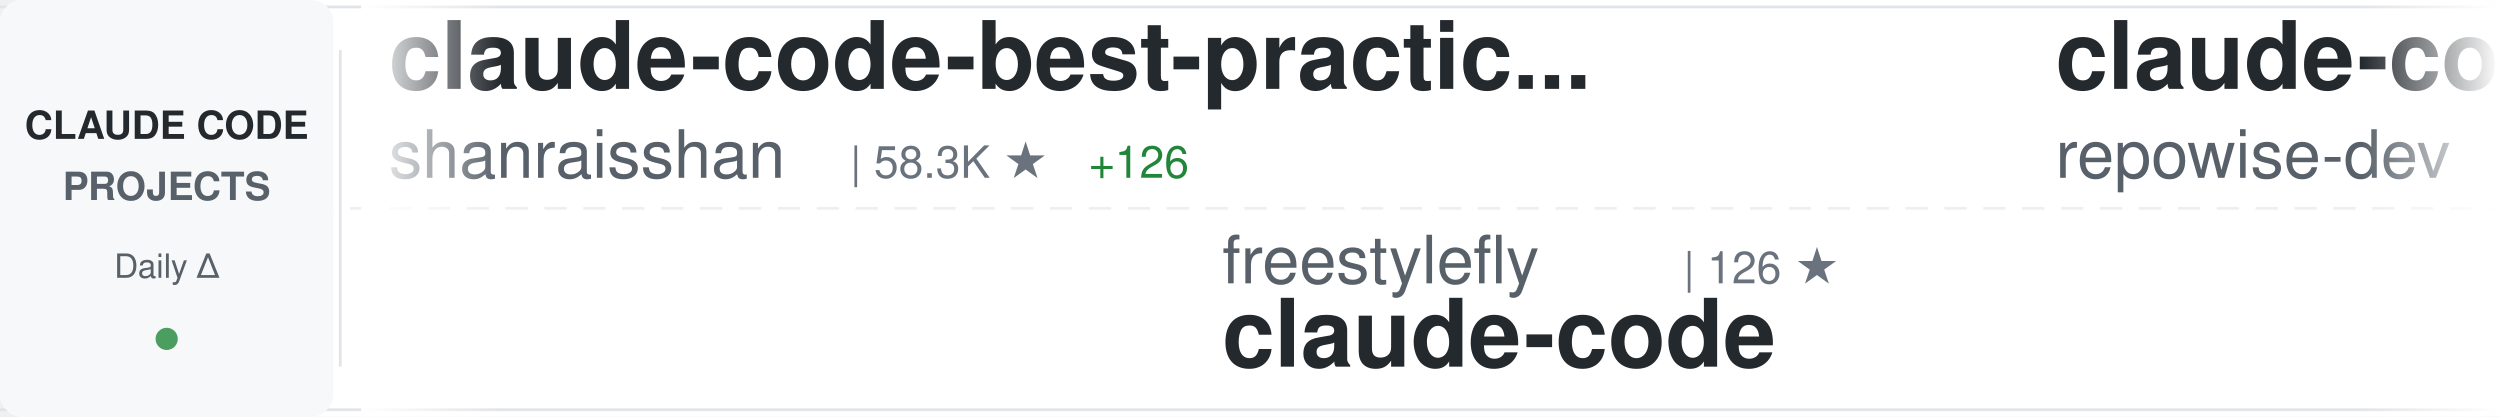
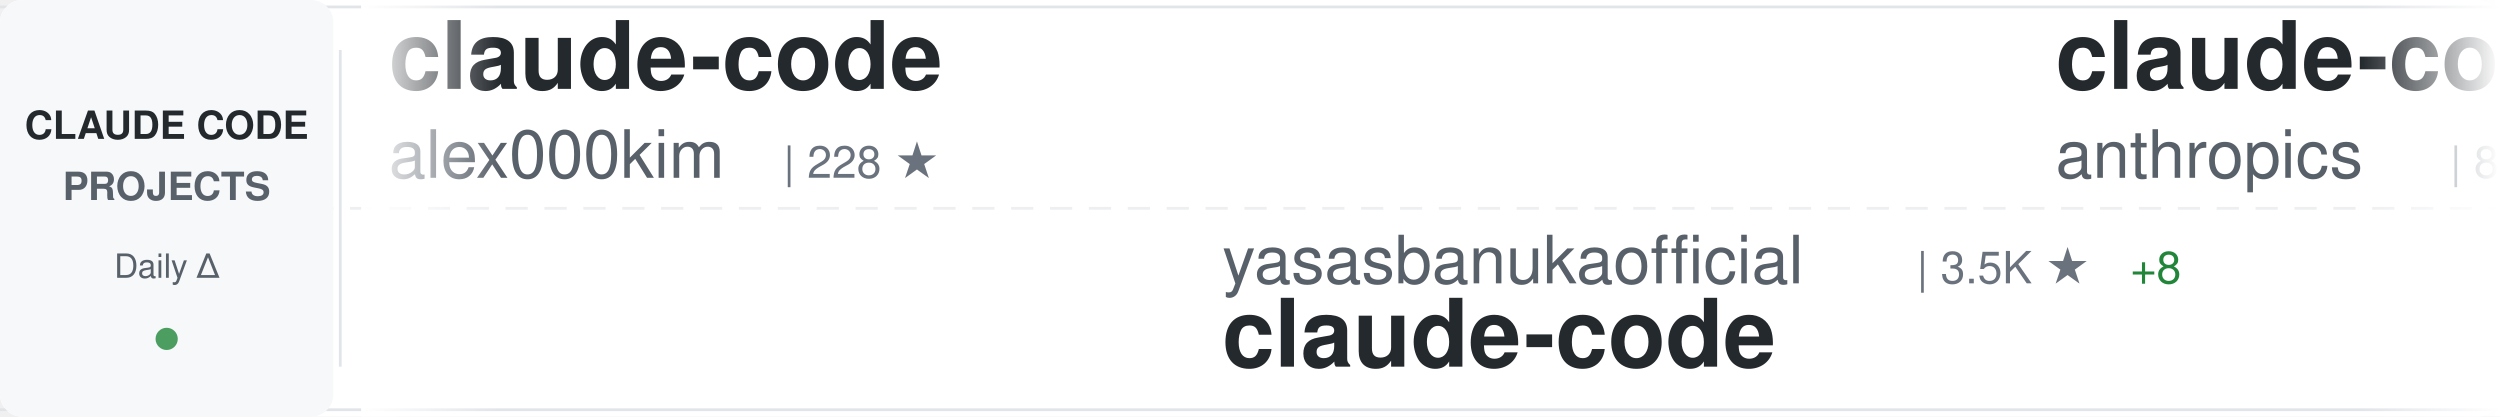
<svg xmlns="http://www.w3.org/2000/svg" width="900" height="150">
  <defs>
    <linearGradient id="awesomeLeftFade" x1="0%" y1="0%" x2="100%" y2="0%">
      <stop offset="0%" style="stop-color:#ffffff;stop-opacity:1" />
      <stop offset="100%" style="stop-color:#ffffff;stop-opacity:0" />
    </linearGradient>
    <linearGradient id="awesomeRightFade" x1="0%" y1="0%" x2="100%" y2="0%">
      <stop offset="0%" style="stop-color:#ffffff;stop-opacity:0" />
      <stop offset="100%" style="stop-color:#ffffff;stop-opacity:1" />
    </linearGradient>
  </defs>
  <rect width="900" height="150" fill="#ffffff" rx="8" />
  <rect x="0" y="2" width="900" height="1" fill="#e1e4e8" />
  <rect x="0" y="147" width="900" height="1" fill="#e1e4e8" />
  <line x1="0" y1="75" x2="900" y2="75" stroke="#e1e4e8" stroke-width="1" stroke-dasharray="8 6" opacity="0.6" />
  <rect x="0" y="0" width="120" height="150" fill="#f6f8fa" rx="8" />
  <text x="60" y="50" font-family="-apple-system, BlinkMacSystemFont, 'Segoe UI', Helvetica, Arial, sans-serif" font-size="14" font-weight="600" fill="#24292e" text-anchor="middle">CLAUDE CODE</text>
  <text x="60" y="72" font-family="-apple-system, BlinkMacSystemFont, 'Segoe UI', Helvetica, Arial, sans-serif" font-size="14" font-weight="600" fill="#586069" text-anchor="middle">PROJECTS</text>
  <text x="60" y="100" font-family="-apple-system, BlinkMacSystemFont, 'Segoe UI', Helvetica, Arial, sans-serif" font-size="12" font-weight="500" fill="#586069" text-anchor="middle">Daily Δ</text>
  <circle cx="60" cy="122" r="4" fill="#22863a" opacity="0.8" />
  <rect x="122" y="18" width="1" height="114" fill="#e1e4e8" />
  <clipPath id="awesomeTickerClip">
    <rect x="130" y="0" width="770" height="150" />
  </clipPath>
  <g clip-path="url(#awesomeTickerClip)">
    <g id="awesomeTickerItems">
      <animateTransform attributeName="transform" attributeType="XML" type="translate" from="0 0" to="-3000 0" dur="54s" repeatCount="indefinite" />
      <g transform="translate(0, 0)">
-         <text x="140" y="32" font-family="-apple-system, BlinkMacSystemFont, 'Segoe UI', Helvetica, Arial, sans-serif" font-size="34" font-weight="600" fill="#24292e">claude-code-best-practic...</text>
-         <text x="140" y="64" font-family="-apple-system, BlinkMacSystemFont, 'Segoe UI', Helvetica, Arial, sans-serif" font-size="24" font-weight="400" fill="#586069">shanraisshan</text>
-         <text x="306" y="64" font-family="-apple-system, BlinkMacSystemFont, 'Segoe UI', Helvetica, Arial, sans-serif" font-size="16" font-weight="500" fill="#6a737d">| 58.3K ★</text>
-         <text x="392" y="64" font-family="-apple-system, BlinkMacSystemFont, 'Segoe UI', Helvetica, Arial, sans-serif" font-size="16" font-weight="500" fill="#22863a"> +126</text>
+         <text x="140" y="32" font-family="-apple-system, BlinkMacSystemFont, 'Segoe UI', Helvetica, Arial, sans-serif" font-size="34" font-weight="600" fill="#24292e">claude-code</text>
+         <text x="140" y="64" font-family="-apple-system, BlinkMacSystemFont, 'Segoe UI', Helvetica, Arial, sans-serif" font-size="24" font-weight="400" fill="#586069">alex000kim</text>
+         <text x="282" y="64" font-family="-apple-system, BlinkMacSystemFont, 'Segoe UI', Helvetica, Arial, sans-serif" font-size="16" font-weight="500" fill="#6a737d">| 228 ★</text>
      </g>
      <g transform="translate(300, 0)">
-         <text x="140" y="102" font-family="-apple-system, BlinkMacSystemFont, 'Segoe UI', Helvetica, Arial, sans-serif" font-size="24" font-weight="400" fill="#586069">freestylefly</text>
-         <text x="306" y="102" font-family="-apple-system, BlinkMacSystemFont, 'Segoe UI', Helvetica, Arial, sans-serif" font-size="16" font-weight="500" fill="#6a737d">| 126 ★</text>
+         <text x="140" y="102" font-family="-apple-system, BlinkMacSystemFont, 'Segoe UI', Helvetica, Arial, sans-serif" font-size="24" font-weight="400" fill="#586069">yasasbanukaofficial</text>
+         <text x="390" y="102" font-family="-apple-system, BlinkMacSystemFont, 'Segoe UI', Helvetica, Arial, sans-serif" font-size="16" font-weight="500" fill="#6a737d">| 3.5K ★</text>
+         <text x="467" y="102" font-family="-apple-system, BlinkMacSystemFont, 'Segoe UI', Helvetica, Arial, sans-serif" font-size="16" font-weight="500" fill="#22863a"> +8</text>
        <text x="140" y="132" font-family="-apple-system, BlinkMacSystemFont, 'Segoe UI', Helvetica, Arial, sans-serif" font-size="34" font-weight="600" fill="#24292e">claude-code</text>
      </g>
      <g transform="translate(600, 0)">
-         <text x="140" y="32" font-family="-apple-system, BlinkMacSystemFont, 'Segoe UI', Helvetica, Arial, sans-serif" font-size="34" font-weight="600" fill="#24292e">claude-code-prompts</text>
-         <text x="140" y="64" font-family="-apple-system, BlinkMacSystemFont, 'Segoe UI', Helvetica, Arial, sans-serif" font-size="24" font-weight="400" fill="#586069">repowise-dev</text>
-         <text x="306" y="64" font-family="-apple-system, BlinkMacSystemFont, 'Segoe UI', Helvetica, Arial, sans-serif" font-size="16" font-weight="500" fill="#6a737d">| 1.1K ★</text>
-         <text x="383" y="64" font-family="-apple-system, BlinkMacSystemFont, 'Segoe UI', Helvetica, Arial, sans-serif" font-size="16" font-weight="500" fill="#22863a"> +3</text>
+         <text x="140" y="32" font-family="-apple-system, BlinkMacSystemFont, 'Segoe UI', Helvetica, Arial, sans-serif" font-size="34" font-weight="600" fill="#24292e">claude-code-action</text>
+         <text x="140" y="64" font-family="-apple-system, BlinkMacSystemFont, 'Segoe UI', Helvetica, Arial, sans-serif" font-size="24" font-weight="400" fill="#586069">anthropics</text>
+         <text x="282" y="64" font-family="-apple-system, BlinkMacSystemFont, 'Segoe UI', Helvetica, Arial, sans-serif" font-size="16" font-weight="500" fill="#6a737d">| 8.1K ★</text>
+         <text x="359" y="64" font-family="-apple-system, BlinkMacSystemFont, 'Segoe UI', Helvetica, Arial, sans-serif" font-size="16" font-weight="500" fill="#22863a"> +10</text>
      </g>
      <g transform="translate(900, 0)">
-         <text x="140" y="102" font-family="-apple-system, BlinkMacSystemFont, 'Segoe UI', Helvetica, Arial, sans-serif" font-size="24" font-weight="400" fill="#586069">musistudio</text>
-         <text x="282" y="102" font-family="-apple-system, BlinkMacSystemFont, 'Segoe UI', Helvetica, Arial, sans-serif" font-size="16" font-weight="500" fill="#6a737d">| 35.1K ★</text>
-         <text x="368" y="102" font-family="-apple-system, BlinkMacSystemFont, 'Segoe UI', Helvetica, Arial, sans-serif" font-size="16" font-weight="500" fill="#22863a"> +40</text>
-         <text x="140" y="132" font-family="-apple-system, BlinkMacSystemFont, 'Segoe UI', Helvetica, Arial, sans-serif" font-size="34" font-weight="600" fill="#24292e">claude-code-router</text>
+         <text x="140" y="102" font-family="-apple-system, BlinkMacSystemFont, 'Segoe UI', Helvetica, Arial, sans-serif" font-size="24" font-weight="400" fill="#586069">sugyan</text>
+         <text x="234" y="102" font-family="-apple-system, BlinkMacSystemFont, 'Segoe UI', Helvetica, Arial, sans-serif" font-size="16" font-weight="500" fill="#6a737d">| 1.1K ★</text>
+         <text x="140" y="132" font-family="-apple-system, BlinkMacSystemFont, 'Segoe UI', Helvetica, Arial, sans-serif" font-size="34" font-weight="600" fill="#24292e">claude-code-webui</text>
      </g>
      <g transform="translate(1200, 0)">
-         <text x="140" y="32" font-family="-apple-system, BlinkMacSystemFont, 'Segoe UI', Helvetica, Arial, sans-serif" font-size="34" font-weight="600" fill="#24292e">awesome-claude-code-tool...</text>
-         <text x="140" y="64" font-family="-apple-system, BlinkMacSystemFont, 'Segoe UI', Helvetica, Arial, sans-serif" font-size="24" font-weight="400" fill="#586069">rohitg00</text>
-         <text x="258" y="64" font-family="-apple-system, BlinkMacSystemFont, 'Segoe UI', Helvetica, Arial, sans-serif" font-size="16" font-weight="500" fill="#6a737d">| 2.1K ★</text>
-         <text x="335" y="64" font-family="-apple-system, BlinkMacSystemFont, 'Segoe UI', Helvetica, Arial, sans-serif" font-size="16" font-weight="500" fill="#22863a"> +12</text>
+         <text x="140" y="32" font-family="-apple-system, BlinkMacSystemFont, 'Segoe UI', Helvetica, Arial, sans-serif" font-size="34" font-weight="600" fill="#24292e">claude-code</text>
+         <text x="140" y="64" font-family="-apple-system, BlinkMacSystemFont, 'Segoe UI', Helvetica, Arial, sans-serif" font-size="24" font-weight="400" fill="#586069">VineeTagarwaL-code</text>
+         <text x="378" y="64" font-family="-apple-system, BlinkMacSystemFont, 'Segoe UI', Helvetica, Arial, sans-serif" font-size="16" font-weight="500" fill="#6a737d">| 276 ★</text>
      </g>
      <g transform="translate(1500, 0)">
-         <text x="140" y="102" font-family="-apple-system, BlinkMacSystemFont, 'Segoe UI', Helvetica, Arial, sans-serif" font-size="24" font-weight="400" fill="#586069">pengchengneo</text>
-         <text x="306" y="102" font-family="-apple-system, BlinkMacSystemFont, 'Segoe UI', Helvetica, Arial, sans-serif" font-size="16" font-weight="500" fill="#6a737d">| 1.5K ★</text>
-         <text x="383" y="102" font-family="-apple-system, BlinkMacSystemFont, 'Segoe UI', Helvetica, Arial, sans-serif" font-size="16" font-weight="500" fill="#22863a"> +8</text>
-         <text x="140" y="132" font-family="-apple-system, BlinkMacSystemFont, 'Segoe UI', Helvetica, Arial, sans-serif" font-size="34" font-weight="600" fill="#24292e">Claude-Code</text>
+         <text x="140" y="102" font-family="-apple-system, BlinkMacSystemFont, 'Segoe UI', Helvetica, Arial, sans-serif" font-size="24" font-weight="400" fill="#586069">OneRedOak</text>
+         <text x="270" y="102" font-family="-apple-system, BlinkMacSystemFont, 'Segoe UI', Helvetica, Arial, sans-serif" font-size="16" font-weight="500" fill="#6a737d">| 3.8K ★</text>
+         <text x="347" y="102" font-family="-apple-system, BlinkMacSystemFont, 'Segoe UI', Helvetica, Arial, sans-serif" font-size="16" font-weight="500" fill="#22863a"> +1</text>
+         <text x="140" y="132" font-family="-apple-system, BlinkMacSystemFont, 'Segoe UI', Helvetica, Arial, sans-serif" font-size="34" font-weight="600" fill="#24292e">claude-code-workflows</text>
      </g>
      <g transform="translate(1800, 0)">
-         <text x="140" y="32" font-family="-apple-system, BlinkMacSystemFont, 'Segoe UI', Helvetica, Arial, sans-serif" font-size="34" font-weight="600" fill="#24292e">claude_code_src</text>
-         <text x="140" y="64" font-family="-apple-system, BlinkMacSystemFont, 'Segoe UI', Helvetica, Arial, sans-serif" font-size="24" font-weight="400" fill="#586069">ponponon</text>
-         <text x="258" y="64" font-family="-apple-system, BlinkMacSystemFont, 'Segoe UI', Helvetica, Arial, sans-serif" font-size="16" font-weight="500" fill="#6a737d">| 2.3K ★</text>
-         <text x="335" y="64" font-family="-apple-system, BlinkMacSystemFont, 'Segoe UI', Helvetica, Arial, sans-serif" font-size="16" font-weight="500" fill="#22863a"> +2</text>
+         <text x="140" y="32" font-family="-apple-system, BlinkMacSystemFont, 'Segoe UI', Helvetica, Arial, sans-serif" font-size="34" font-weight="600" fill="#24292e">Auto-claude-code-researc...</text>
+         <text x="140" y="64" font-family="-apple-system, BlinkMacSystemFont, 'Segoe UI', Helvetica, Arial, sans-serif" font-size="24" font-weight="400" fill="#586069">wanshuiyin</text>
+         <text x="282" y="64" font-family="-apple-system, BlinkMacSystemFont, 'Segoe UI', Helvetica, Arial, sans-serif" font-size="16" font-weight="500" fill="#6a737d">| 12.3K ★</text>
+         <text x="368" y="64" font-family="-apple-system, BlinkMacSystemFont, 'Segoe UI', Helvetica, Arial, sans-serif" font-size="16" font-weight="500" fill="#22863a"> +34</text>
      </g>
      <g transform="translate(2100, 0)">
-         <text x="140" y="102" font-family="-apple-system, BlinkMacSystemFont, 'Segoe UI', Helvetica, Arial, sans-serif" font-size="24" font-weight="400" fill="#586069">pedrohcgs</text>
-         <text x="270" y="102" font-family="-apple-system, BlinkMacSystemFont, 'Segoe UI', Helvetica, Arial, sans-serif" font-size="16" font-weight="500" fill="#6a737d">| 1.3K ★</text>
-         <text x="347" y="102" font-family="-apple-system, BlinkMacSystemFont, 'Segoe UI', Helvetica, Arial, sans-serif" font-size="16" font-weight="500" fill="#22863a"> +2</text>
-         <text x="140" y="132" font-family="-apple-system, BlinkMacSystemFont, 'Segoe UI', Helvetica, Arial, sans-serif" font-size="34" font-weight="600" fill="#24292e">claude-code-my-workflow</text>
+         <text x="140" y="102" font-family="-apple-system, BlinkMacSystemFont, 'Segoe UI', Helvetica, Arial, sans-serif" font-size="24" font-weight="400" fill="#586069">zstmfhy</text>
+         <text x="246" y="102" font-family="-apple-system, BlinkMacSystemFont, 'Segoe UI', Helvetica, Arial, sans-serif" font-size="16" font-weight="500" fill="#6a737d">| 190 ★</text>
+         <text x="140" y="132" font-family="-apple-system, BlinkMacSystemFont, 'Segoe UI', Helvetica, Arial, sans-serif" font-size="34" font-weight="600" fill="#24292e">Claude-code</text>
      </g>
      <g transform="translate(2400, 0)">
-         <text x="140" y="32" font-family="-apple-system, BlinkMacSystemFont, 'Segoe UI', Helvetica, Arial, sans-serif" font-size="34" font-weight="600" fill="#24292e">claude-code-source</text>
-         <text x="140" y="64" font-family="-apple-system, BlinkMacSystemFont, 'Segoe UI', Helvetica, Arial, sans-serif" font-size="24" font-weight="400" fill="#586069">JrCx7scC</text>
-         <text x="258" y="64" font-family="-apple-system, BlinkMacSystemFont, 'Segoe UI', Helvetica, Arial, sans-serif" font-size="16" font-weight="500" fill="#6a737d">| 370 ★</text>
+         <text x="140" y="32" font-family="-apple-system, BlinkMacSystemFont, 'Segoe UI', Helvetica, Arial, sans-serif" font-size="34" font-weight="600" fill="#24292e">claude-code</text>
+         <text x="140" y="64" font-family="-apple-system, BlinkMacSystemFont, 'Segoe UI', Helvetica, Arial, sans-serif" font-size="24" font-weight="400" fill="#586069">isboyjc</text>
+         <text x="246" y="64" font-family="-apple-system, BlinkMacSystemFont, 'Segoe UI', Helvetica, Arial, sans-serif" font-size="16" font-weight="500" fill="#6a737d">| 159 ★</text>
      </g>
      <g transform="translate(2700, 0)">
-         <text x="140" y="102" font-family="-apple-system, BlinkMacSystemFont, 'Segoe UI', Helvetica, Arial, sans-serif" font-size="24" font-weight="400" fill="#586069">hangsman</text>
-         <text x="258" y="102" font-family="-apple-system, BlinkMacSystemFont, 'Segoe UI', Helvetica, Arial, sans-serif" font-size="16" font-weight="500" fill="#6a737d">| 786 ★</text>
-         <text x="140" y="132" font-family="-apple-system, BlinkMacSystemFont, 'Segoe UI', Helvetica, Arial, sans-serif" font-size="34" font-weight="600" fill="#24292e">claude-code-source</text>
+         <text x="140" y="102" font-family="-apple-system, BlinkMacSystemFont, 'Segoe UI', Helvetica, Arial, sans-serif" font-size="24" font-weight="400" fill="#586069">guanshan</text>
+         <text x="258" y="102" font-family="-apple-system, BlinkMacSystemFont, 'Segoe UI', Helvetica, Arial, sans-serif" font-size="16" font-weight="500" fill="#6a737d">| 60 ★</text>
+         <text x="140" y="132" font-family="-apple-system, BlinkMacSystemFont, 'Segoe UI', Helvetica, Arial, sans-serif" font-size="34" font-weight="600" fill="#24292e">ClaudeCode</text>
      </g>
      <g transform="translate(3000, 0)">
-         <text x="140" y="32" font-family="-apple-system, BlinkMacSystemFont, 'Segoe UI', Helvetica, Arial, sans-serif" font-size="34" font-weight="600" fill="#24292e">claude-code-best-practic...</text>
-         <text x="140" y="64" font-family="-apple-system, BlinkMacSystemFont, 'Segoe UI', Helvetica, Arial, sans-serif" font-size="24" font-weight="400" fill="#586069">shanraisshan</text>
-         <text x="306" y="64" font-family="-apple-system, BlinkMacSystemFont, 'Segoe UI', Helvetica, Arial, sans-serif" font-size="16" font-weight="500" fill="#6a737d">| 58.3K ★</text>
-         <text x="392" y="64" font-family="-apple-system, BlinkMacSystemFont, 'Segoe UI', Helvetica, Arial, sans-serif" font-size="16" font-weight="500" fill="#22863a"> +126</text>
+         <text x="140" y="32" font-family="-apple-system, BlinkMacSystemFont, 'Segoe UI', Helvetica, Arial, sans-serif" font-size="34" font-weight="600" fill="#24292e">claude-code</text>
+         <text x="140" y="64" font-family="-apple-system, BlinkMacSystemFont, 'Segoe UI', Helvetica, Arial, sans-serif" font-size="24" font-weight="400" fill="#586069">alex000kim</text>
+         <text x="282" y="64" font-family="-apple-system, BlinkMacSystemFont, 'Segoe UI', Helvetica, Arial, sans-serif" font-size="16" font-weight="500" fill="#6a737d">| 228 ★</text>
      </g>
      <g transform="translate(3300, 0)">
-         <text x="140" y="102" font-family="-apple-system, BlinkMacSystemFont, 'Segoe UI', Helvetica, Arial, sans-serif" font-size="24" font-weight="400" fill="#586069">freestylefly</text>
-         <text x="306" y="102" font-family="-apple-system, BlinkMacSystemFont, 'Segoe UI', Helvetica, Arial, sans-serif" font-size="16" font-weight="500" fill="#6a737d">| 126 ★</text>
+         <text x="140" y="102" font-family="-apple-system, BlinkMacSystemFont, 'Segoe UI', Helvetica, Arial, sans-serif" font-size="24" font-weight="400" fill="#586069">yasasbanukaofficial</text>
+         <text x="390" y="102" font-family="-apple-system, BlinkMacSystemFont, 'Segoe UI', Helvetica, Arial, sans-serif" font-size="16" font-weight="500" fill="#6a737d">| 3.5K ★</text>
+         <text x="467" y="102" font-family="-apple-system, BlinkMacSystemFont, 'Segoe UI', Helvetica, Arial, sans-serif" font-size="16" font-weight="500" fill="#22863a"> +8</text>
        <text x="140" y="132" font-family="-apple-system, BlinkMacSystemFont, 'Segoe UI', Helvetica, Arial, sans-serif" font-size="34" font-weight="600" fill="#24292e">claude-code</text>
      </g>
      <g transform="translate(3600, 0)">
-         <text x="140" y="32" font-family="-apple-system, BlinkMacSystemFont, 'Segoe UI', Helvetica, Arial, sans-serif" font-size="34" font-weight="600" fill="#24292e">claude-code-prompts</text>
-         <text x="140" y="64" font-family="-apple-system, BlinkMacSystemFont, 'Segoe UI', Helvetica, Arial, sans-serif" font-size="24" font-weight="400" fill="#586069">repowise-dev</text>
-         <text x="306" y="64" font-family="-apple-system, BlinkMacSystemFont, 'Segoe UI', Helvetica, Arial, sans-serif" font-size="16" font-weight="500" fill="#6a737d">| 1.1K ★</text>
-         <text x="383" y="64" font-family="-apple-system, BlinkMacSystemFont, 'Segoe UI', Helvetica, Arial, sans-serif" font-size="16" font-weight="500" fill="#22863a"> +3</text>
+         <text x="140" y="32" font-family="-apple-system, BlinkMacSystemFont, 'Segoe UI', Helvetica, Arial, sans-serif" font-size="34" font-weight="600" fill="#24292e">claude-code-action</text>
+         <text x="140" y="64" font-family="-apple-system, BlinkMacSystemFont, 'Segoe UI', Helvetica, Arial, sans-serif" font-size="24" font-weight="400" fill="#586069">anthropics</text>
+         <text x="282" y="64" font-family="-apple-system, BlinkMacSystemFont, 'Segoe UI', Helvetica, Arial, sans-serif" font-size="16" font-weight="500" fill="#6a737d">| 8.1K ★</text>
+         <text x="359" y="64" font-family="-apple-system, BlinkMacSystemFont, 'Segoe UI', Helvetica, Arial, sans-serif" font-size="16" font-weight="500" fill="#22863a"> +10</text>
      </g>
      <g transform="translate(3900, 0)">
-         <text x="140" y="102" font-family="-apple-system, BlinkMacSystemFont, 'Segoe UI', Helvetica, Arial, sans-serif" font-size="24" font-weight="400" fill="#586069">musistudio</text>
-         <text x="282" y="102" font-family="-apple-system, BlinkMacSystemFont, 'Segoe UI', Helvetica, Arial, sans-serif" font-size="16" font-weight="500" fill="#6a737d">| 35.1K ★</text>
-         <text x="368" y="102" font-family="-apple-system, BlinkMacSystemFont, 'Segoe UI', Helvetica, Arial, sans-serif" font-size="16" font-weight="500" fill="#22863a"> +40</text>
-         <text x="140" y="132" font-family="-apple-system, BlinkMacSystemFont, 'Segoe UI', Helvetica, Arial, sans-serif" font-size="34" font-weight="600" fill="#24292e">claude-code-router</text>
+         <text x="140" y="102" font-family="-apple-system, BlinkMacSystemFont, 'Segoe UI', Helvetica, Arial, sans-serif" font-size="24" font-weight="400" fill="#586069">sugyan</text>
+         <text x="234" y="102" font-family="-apple-system, BlinkMacSystemFont, 'Segoe UI', Helvetica, Arial, sans-serif" font-size="16" font-weight="500" fill="#6a737d">| 1.1K ★</text>
+         <text x="140" y="132" font-family="-apple-system, BlinkMacSystemFont, 'Segoe UI', Helvetica, Arial, sans-serif" font-size="34" font-weight="600" fill="#24292e">claude-code-webui</text>
      </g>
    </g>
  </g>
  <rect x="130" y="0" width="50" height="150" fill="url(#awesomeLeftFade)" />
  <rect x="850" y="0" width="50" height="150" fill="url(#awesomeRightFade)" />
</svg>
